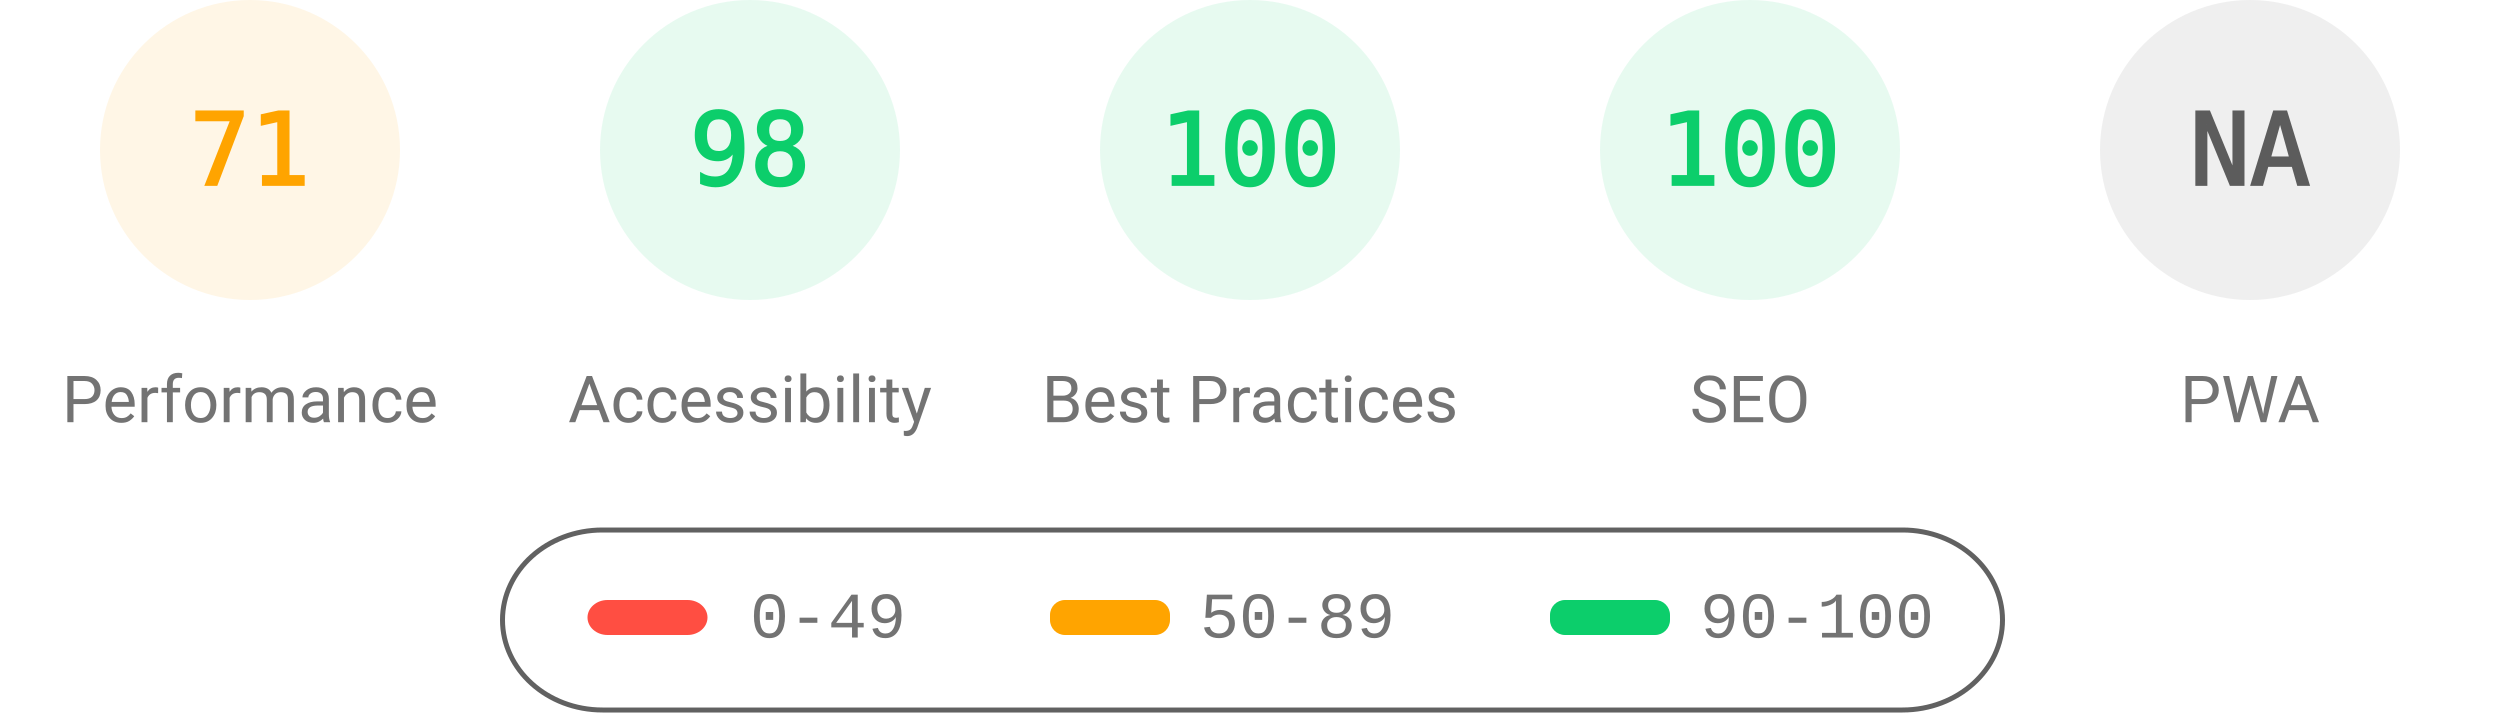
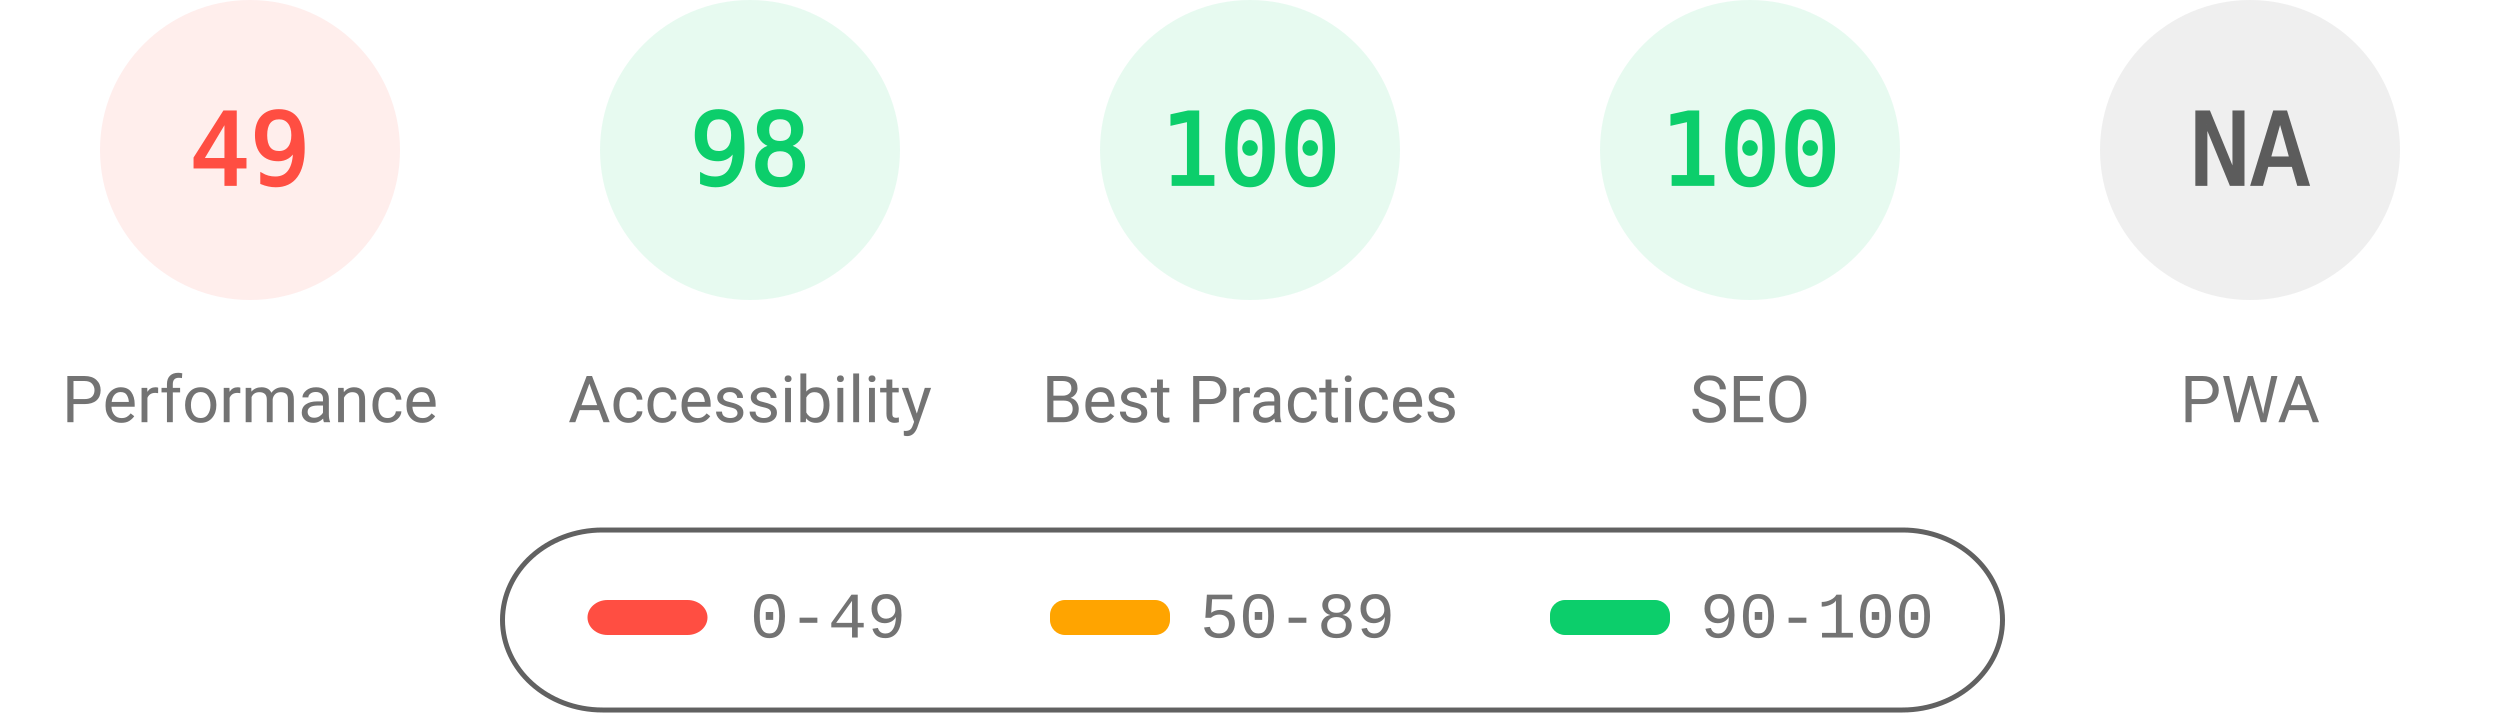
<svg xmlns="http://www.w3.org/2000/svg" fill="none" width="1000" height="285">
  <style>.gauge-base{opacity:.1}.gauge-arc{fill:none;animation-delay:250ms;stroke-linecap:round;transform:rotate(-90deg);transform-origin:100px 60px;animation:load-gauge 1s ease forwards}.guage-text{font-size:40px;font-family:monospace;text-align:center}.guage-red{color:#ff4e42;fill:#ff4e42;stroke:#ff4e42}.guage-orange{color:#ffa400;fill:#ffa400;stroke:#ffa400}.guage-green{color:#0cce6b;fill:#0cce6b;stroke:#0cce6b}.guage-undefined{color:#5c5c5c;fill:#5c5c5c;stroke:#5c5c5c}.guage-title{color:#737373;fill:#737373;stroke:none;font-size:26px;line-height:26px;font-family:Roboto,Halvetica,Arial,sans-serif}@keyframes load-gauge{from{stroke-dasharray:0 352.858}}</style>
-   <svg class="guage-div guage-perf guage-orange" viewBox="0 0 200 200" width="200" height="200">
+   <svg class="guage-div guage-perf guage-red" viewBox="0 0 200 200" width="200" height="200">
    <circle class="gauge-base" r="56" cx="100" cy="60" stroke-width="8" />
-     <circle class="gauge-arc guage-arc-1" r="56" cx="100" cy="60" stroke-width="8" style="stroke-dasharray:249.819,351.858" />
-     <text class="guage-text" x="100" y="60" alignment-baseline="central" dominant-baseline="central" text-anchor="middle">71</text>
+     <circle class="gauge-arc guage-arc-1" r="56" cx="100" cy="60" stroke-width="8" style="stroke-dasharray:172.41,351.858" />
+     <text class="guage-text" x="100" y="60" alignment-baseline="central" dominant-baseline="central" text-anchor="middle">49</text>
    <text class="guage-title" x="100" y="160" alignment-baseline="central" dominant-baseline="central" text-anchor="middle">Performance</text>
  </svg>
  <svg class="guage-div guage-acc guage-green" viewBox="0 0 200 200" width="200" height="200" x="200">
    <circle class="gauge-base" r="56" cx="100" cy="60" stroke-width="8" />
    <circle class="gauge-arc guage-arc-2" r="56" cx="100" cy="60" stroke-width="8" style="stroke-dasharray:344.821,351.858" />
    <text class="guage-text" x="100" y="60" alignment-baseline="central" dominant-baseline="central" text-anchor="middle">98</text>
    <text class="guage-title" x="100" y="160" alignment-baseline="central" dominant-baseline="central" text-anchor="middle">Accessibility</text>
  </svg>
  <svg class="guage-div guage-best guage-green" viewBox="0 0 200 200" width="200" height="200" x="400">
    <circle class="gauge-base" r="56" cx="100" cy="60" stroke-width="8" />
    <circle class="gauge-arc guage-arc-3" r="56" cx="100" cy="60" stroke-width="8" style="stroke-dasharray:351.858,351.858" />
    <text class="guage-text" x="100" y="60" alignment-baseline="central" dominant-baseline="central" text-anchor="middle">100</text>
    <text class="guage-title" x="100" y="160" alignment-baseline="central" dominant-baseline="central" text-anchor="middle">Best Practices</text>
  </svg>
  <svg class="guage-div guage-seo guage-green" viewBox="0 0 200 200" width="200" height="200" x="600">
    <circle class="gauge-base" r="56" cx="100" cy="60" stroke-width="8" />
    <circle class="gauge-arc guage-arc-4" r="56" cx="100" cy="60" stroke-width="8" style="stroke-dasharray:351.858,351.858" />
    <text class="guage-text" x="100" y="60" alignment-baseline="central" dominant-baseline="central" text-anchor="middle">100</text>
    <text class="guage-title" x="100" y="160" alignment-baseline="central" dominant-baseline="central" text-anchor="middle">SEO</text>
  </svg>
  <svg class="guage-div guage-pwa guage-undefined" viewBox="0 0 200 200" width="200" height="200" x="800">
    <circle class="gauge-base" r="56" cx="100" cy="60" stroke-width="8" />
    <circle class="gauge-arc guage-arc-4" r="56" cx="100" cy="60" stroke-width="8" style="stroke-dasharray:351.858,351.858" />
    <text class="guage-text" x="100" y="60" alignment-baseline="central" dominant-baseline="central" text-anchor="middle">NA</text>
    <text class="guage-title" x="100" y="160" alignment-baseline="central" dominant-baseline="central" text-anchor="middle">PWA</text>
  </svg>
  <svg width="604" height="76" x="200" y="210">
    <path fill="none" id="canvas_background" d="M-1-1h604v80H-1z" />
    <rect fill-opacity="0" stroke="#616161" stroke-width="2" rx="40" id="svg_2" height="72" width="600" y="2" x="1" fill="#000" />
    <rect stroke="#000" rx="8" id="svg_3" height="14" width="48" y="30" x="35" stroke-opacity="null" stroke-width="0" fill="#ff4e42" />
    <rect stroke="#000" rx="6" id="svg_4" height="14" width="48" y="30" x="220" stroke-opacity="null" stroke-width="0" fill="#ffa400" />
    <rect stroke="#000" rx="6" id="svg_5" height="14" width="48" y="30" x="420" stroke-opacity="null" stroke-width="0" fill="#0cce6b" />
    <text xml:space="preserve" text-anchor="start" font-family="'Courier New', Courier, monospace" font-size="26" id="svg_6" y="45" x="100" stroke-opacity="null" stroke-width="0" stroke="#000" fill="#737373">0-49</text>
    <text xml:space="preserve" text-anchor="start" font-family="'Courier New', Courier, monospace" font-size="26" id="svg_7" y="45" x="280" stroke-opacity="null" stroke-width="0" stroke="#000" fill="#737373">50-89</text>
    <text xml:space="preserve" text-anchor="start" font-family="'Courier New', Courier, monospace" font-size="26" id="svg_8" y="45" x="480" stroke-opacity="null" stroke-width="0" stroke="#000" fill="#737373">90-100</text>
  </svg>
</svg>
